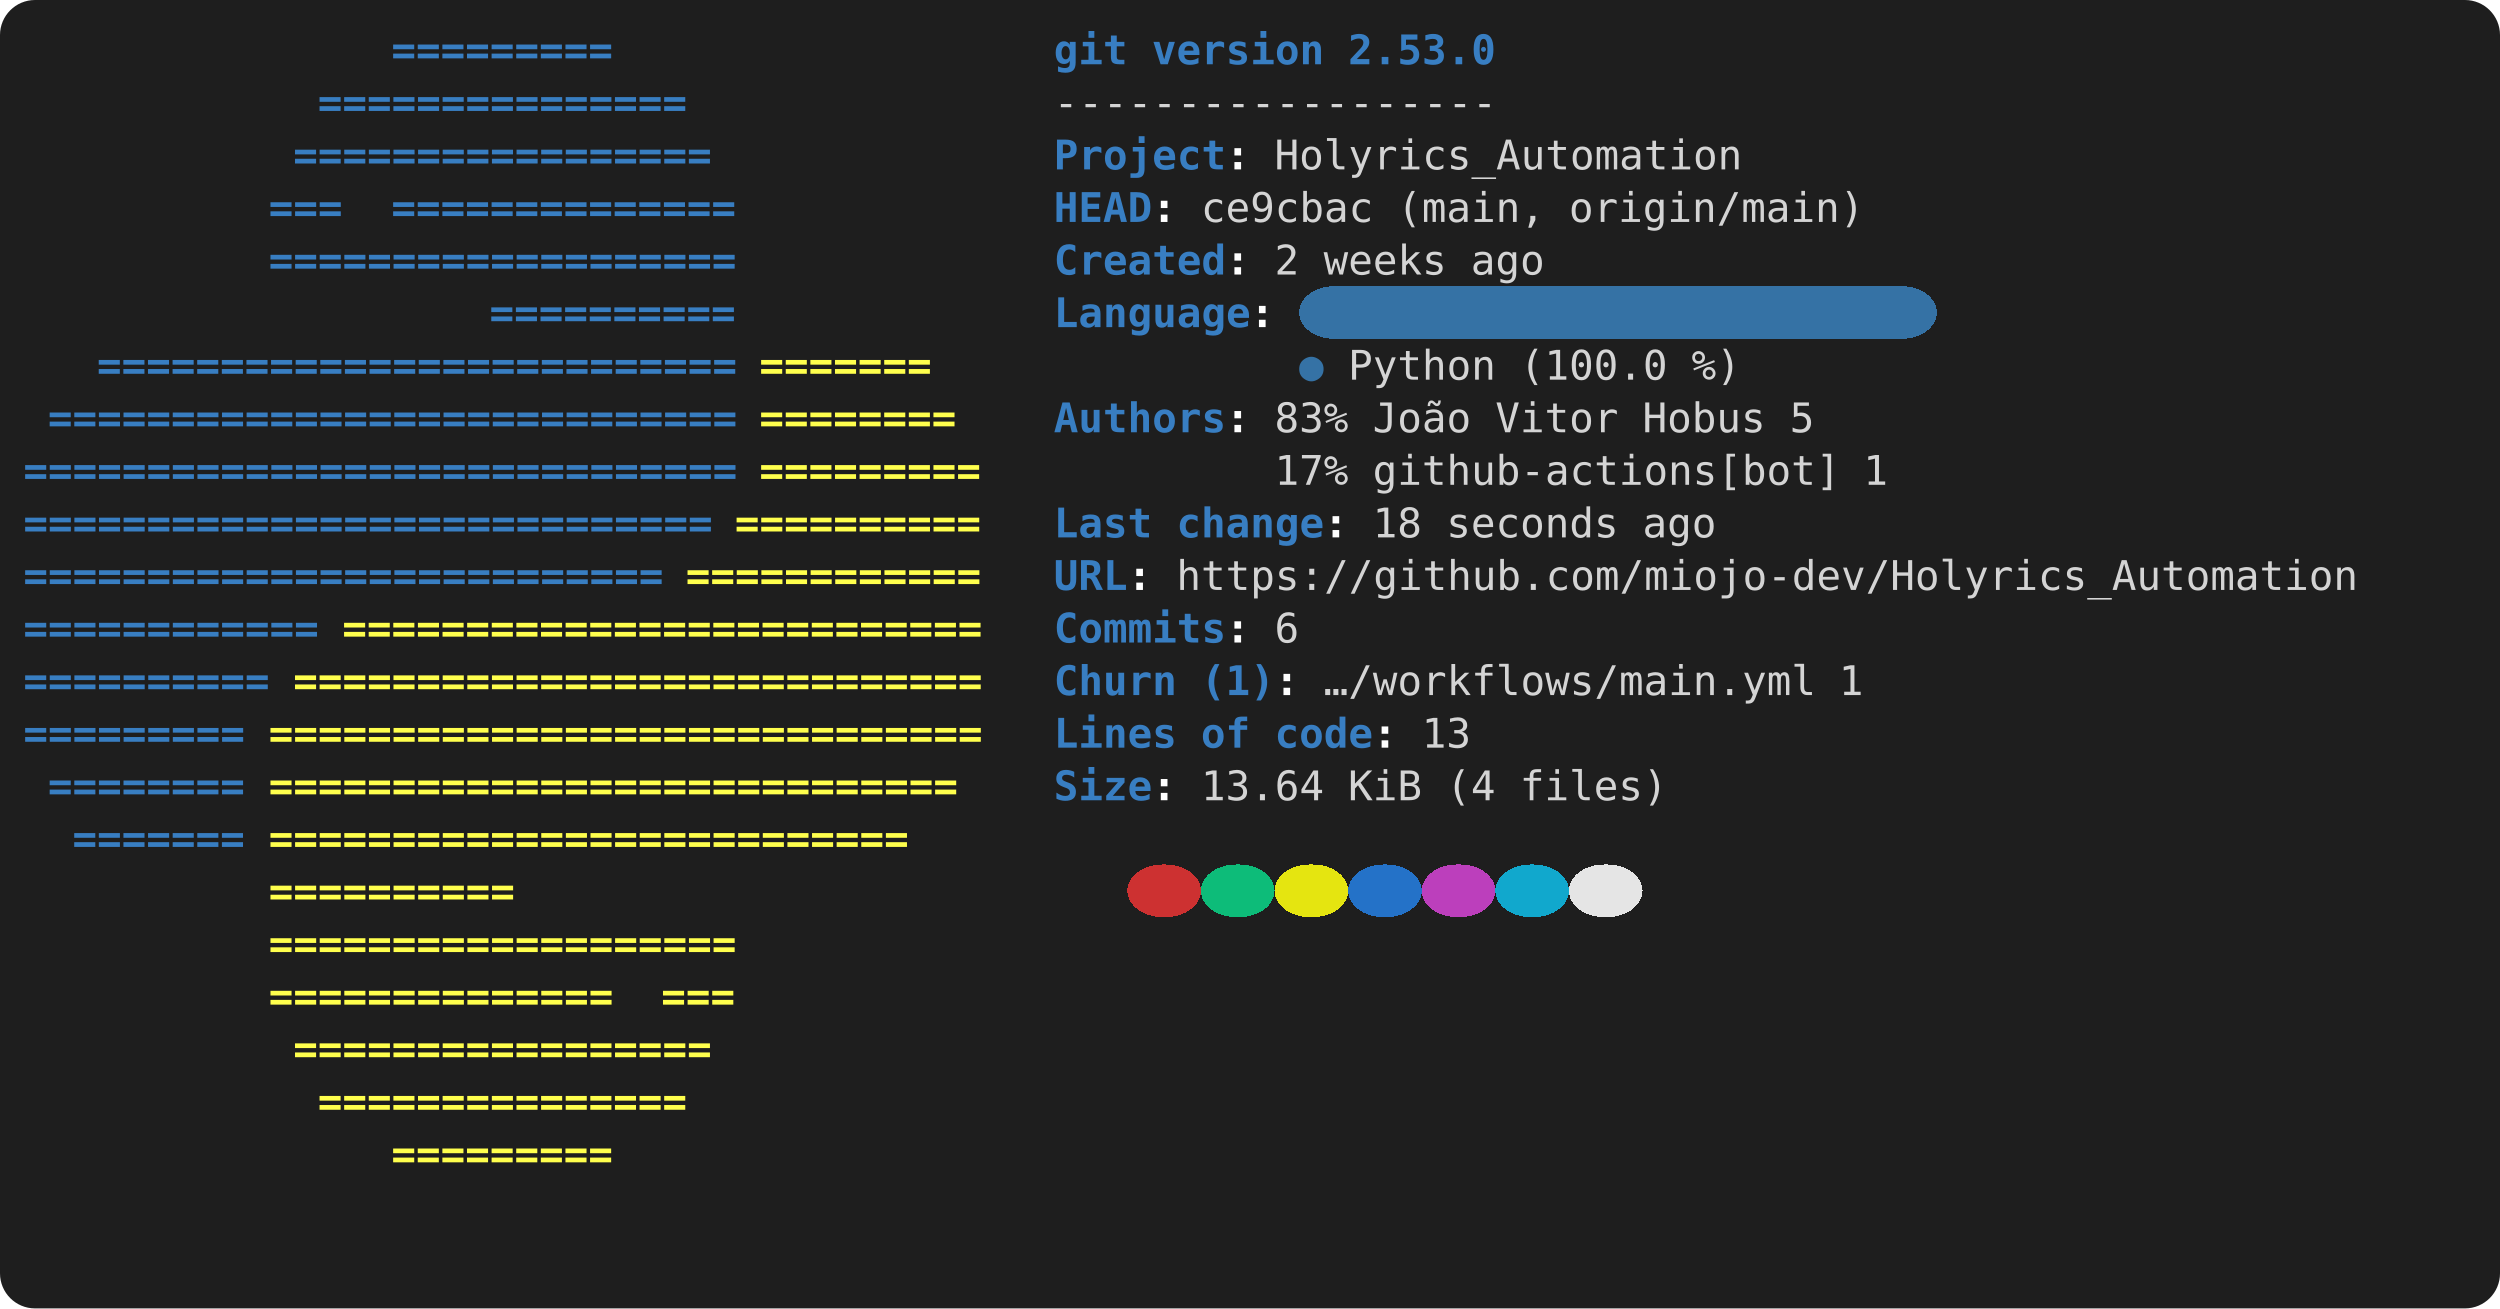
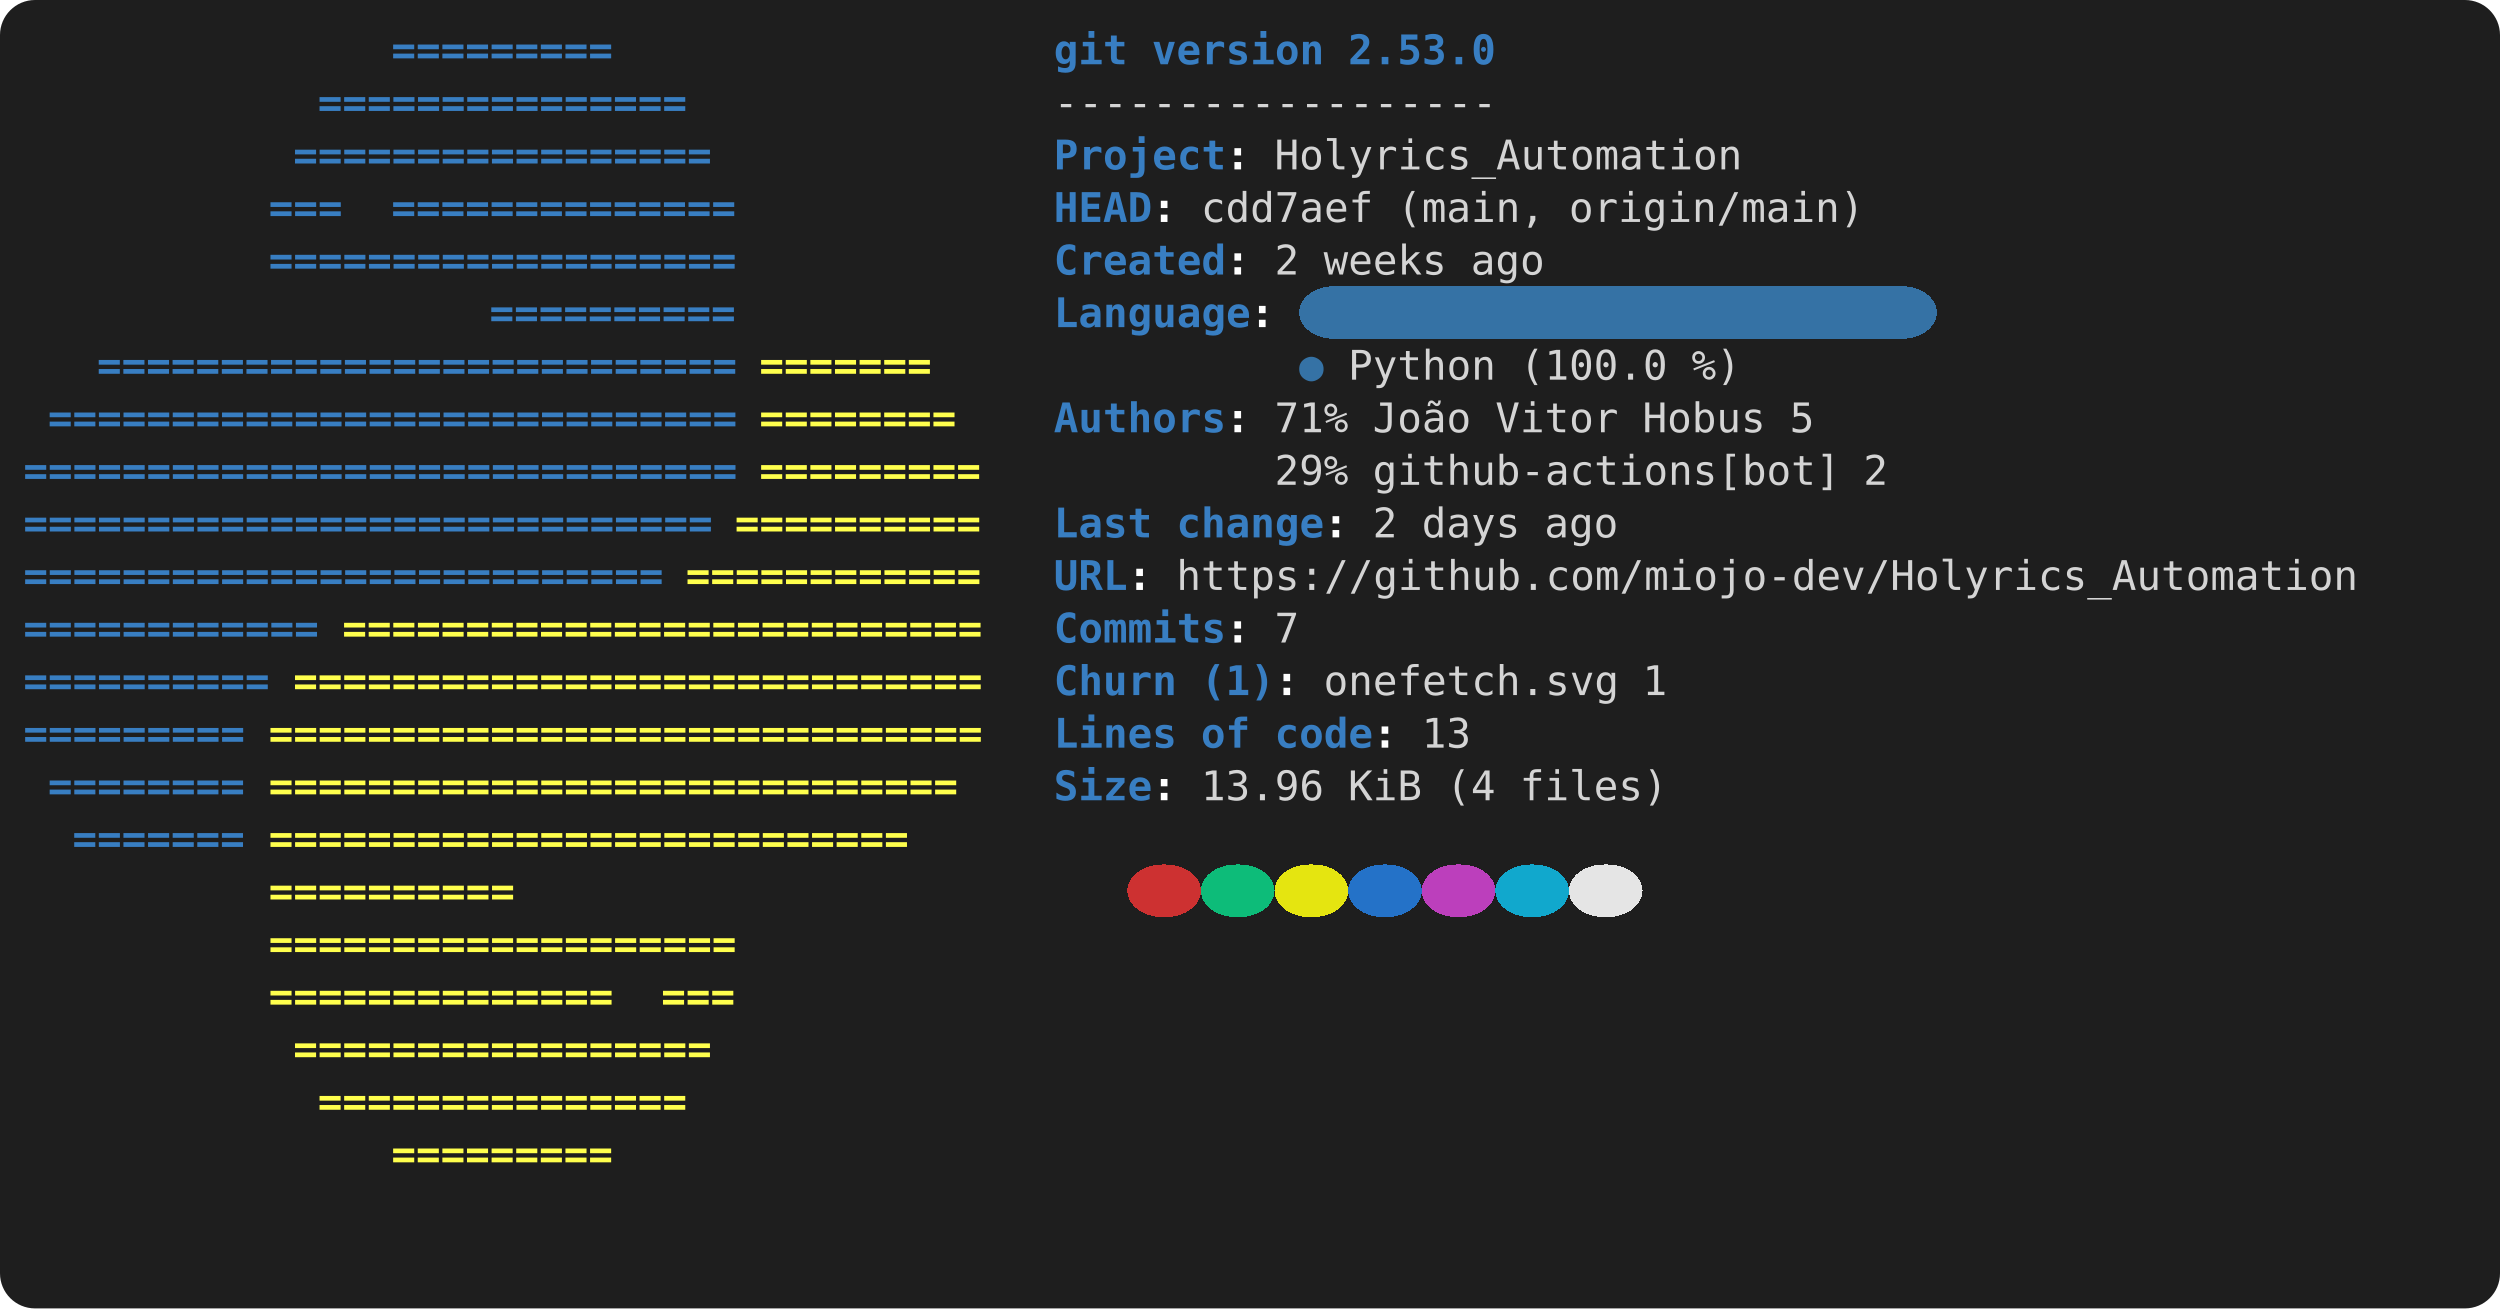
<svg xmlns="http://www.w3.org/2000/svg" viewBox="0 0 856 448" role="img" aria-label="console2svg output">
  <style>
.crt {
  font-family: ui-monospace,"Cascadia Mono","Segoe UI Mono","SFMono-Regular",Menlo,monospace;
  font-size: 14px;
}
text {
  dominant-baseline: alphabetic;
}
.bg {
  shape-rendering: crispEdges;
}
</style>
  <rect x="0" y="0" width="856" height="448" fill="#1e1e1e" rx="12" ry="12" />
  <g transform="translate(8 8)">
    <rect width="840" height="432" fill="#1e1e1e" rx="12" ry="12" />
    <text class="crt" x="126" y="14" fill="#387EC2" textLength="75.6" lengthAdjust="spacing" style="font-weight:bold;">=========</text>
    <text class="crt" x="352.8" y="14" fill="#387EC2" textLength="25.2" lengthAdjust="spacing" style="font-weight:bold;">git</text>
    <text class="crt" x="386.4" y="14" fill="#387EC2" textLength="58.8" lengthAdjust="spacing" style="font-weight:bold;">version</text>
    <text class="crt" x="453.6" y="14" fill="#387EC2" textLength="50.4" lengthAdjust="spacing" style="font-weight:bold;">2.53.0</text>
    <text class="crt" x="100.8" y="32" fill="#387EC2" textLength="126" lengthAdjust="spacing" style="font-weight:bold;">===============</text>
    <text class="crt" x="352.8" y="32" fill="#d4d4d4" textLength="151.2" lengthAdjust="spacing">------------------</text>
    <text class="crt" x="92.4" y="50" fill="#387EC2" textLength="142.8" lengthAdjust="spacing" style="font-weight:bold;">=================</text>
    <text class="crt" x="352.8" y="50" fill="#387EC2" textLength="58.8" lengthAdjust="spacing" style="font-weight:bold;">Project</text>
    <text class="crt" x="411.6" y="50" fill="#FEFEFE" textLength="8.4" lengthAdjust="spacing" style="font-weight:bold;">:</text>
    <text class="crt" x="428.4" y="50" fill="#d4d4d4" textLength="159.6" lengthAdjust="spacing">Holyrics_Automation</text>
    <text class="crt" x="84" y="68" fill="#387EC2" textLength="25.2" lengthAdjust="spacing" style="font-weight:bold;">===</text>
    <text class="crt" x="126" y="68" fill="#387EC2" textLength="117.6" lengthAdjust="spacing" style="font-weight:bold;">==============</text>
    <text class="crt" x="352.8" y="68" fill="#387EC2" textLength="33.6" lengthAdjust="spacing" style="font-weight:bold;">HEAD</text>
    <text class="crt" x="386.4" y="68" fill="#FEFEFE" textLength="8.4" lengthAdjust="spacing" style="font-weight:bold;">:</text>
-     <text class="crt" x="403.2" y="68" fill="#d4d4d4" textLength="58.8" lengthAdjust="spacing">ce9cbac</text>
+     <text class="crt" x="403.2" y="68" fill="#d4d4d4" textLength="58.8" lengthAdjust="spacing">cdd7aef</text>
    <text class="crt" x="470.4" y="68" fill="#d4d4d4" textLength="50.4" lengthAdjust="spacing">(main,</text>
    <text class="crt" x="529.2" y="68" fill="#d4d4d4" textLength="100.8" lengthAdjust="spacing">origin/main)</text>
    <text class="crt" x="84" y="86" fill="#387EC2" textLength="159.6" lengthAdjust="spacing" style="font-weight:bold;">===================</text>
    <text class="crt" x="352.8" y="86" fill="#387EC2" textLength="58.8" lengthAdjust="spacing" style="font-weight:bold;">Created</text>
    <text class="crt" x="411.6" y="86" fill="#FEFEFE" textLength="8.4" lengthAdjust="spacing" style="font-weight:bold;">:</text>
    <text class="crt" x="428.4" y="86" fill="#d4d4d4" textLength="8.4" lengthAdjust="spacing">2</text>
    <text class="crt" x="445.2" y="86" fill="#d4d4d4" textLength="42" lengthAdjust="spacing">weeks</text>
    <text class="crt" x="495.6" y="86" fill="#d4d4d4" textLength="25.2" lengthAdjust="spacing">ago</text>
    <rect class="bg" x="436.8" y="90" width="218.4" height="18" fill="#3572A5" rx="12" ry="12" />
    <text class="crt" x="159.6" y="104" fill="#387EC2" textLength="84" lengthAdjust="spacing" style="font-weight:bold;">==========</text>
    <text class="crt" x="352.8" y="104" fill="#387EC2" textLength="67.2" lengthAdjust="spacing" style="font-weight:bold;">Language</text>
    <text class="crt" x="420" y="104" fill="#FEFEFE" textLength="8.4" lengthAdjust="spacing" style="font-weight:bold;">:</text>
    <text class="crt" x="25.2" y="122" fill="#387EC2" textLength="218.4" lengthAdjust="spacing" style="font-weight:bold;">==========================</text>
    <text class="crt" x="252" y="122" fill="#FFFF4D" textLength="58.8" lengthAdjust="spacing" style="font-weight:bold;">=======</text>
    <text class="crt" x="436.8" y="122" fill="#3572A5" textLength="8.4" lengthAdjust="spacing">●</text>
    <text class="crt" x="453.6" y="122" fill="#d4d4d4" textLength="50.4" lengthAdjust="spacing">Python</text>
    <text class="crt" x="512.4" y="122" fill="#d4d4d4" textLength="50.4" lengthAdjust="spacing">(100.0</text>
    <text class="crt" x="571.2" y="122" fill="#d4d4d4" textLength="16.8" lengthAdjust="spacing">%)</text>
    <text class="crt" x="8.4" y="140" fill="#387EC2" textLength="235.2" lengthAdjust="spacing" style="font-weight:bold;">============================</text>
    <text class="crt" x="252" y="140" fill="#FFFF4D" textLength="67.2" lengthAdjust="spacing" style="font-weight:bold;">========</text>
    <text class="crt" x="352.8" y="140" fill="#387EC2" textLength="58.8" lengthAdjust="spacing" style="font-weight:bold;">Authors</text>
    <text class="crt" x="411.6" y="140" fill="#FEFEFE" textLength="8.4" lengthAdjust="spacing" style="font-weight:bold;">:</text>
-     <text class="crt" x="428.4" y="140" fill="#d4d4d4" textLength="25.2" lengthAdjust="spacing">83%</text>
+     <text class="crt" x="428.4" y="140" fill="#d4d4d4" textLength="25.2" lengthAdjust="spacing">71%</text>
    <text class="crt" x="462" y="140" fill="#d4d4d4" textLength="33.6" lengthAdjust="spacing">João</text>
    <text class="crt" x="504" y="140" fill="#d4d4d4" textLength="42" lengthAdjust="spacing">Vitor</text>
    <text class="crt" x="554.4" y="140" fill="#d4d4d4" textLength="42" lengthAdjust="spacing">Hobus</text>
    <text class="crt" x="604.8" y="140" fill="#d4d4d4" textLength="8.4" lengthAdjust="spacing">5</text>
    <text class="crt" x="0" y="158" fill="#387EC2" textLength="243.6" lengthAdjust="spacing" style="font-weight:bold;">=============================</text>
    <text class="crt" x="252" y="158" fill="#FFFF4D" textLength="75.6" lengthAdjust="spacing" style="font-weight:bold;">=========</text>
-     <text class="crt" x="428.4" y="158" fill="#d4d4d4" textLength="25.2" lengthAdjust="spacing">17%</text>
+     <text class="crt" x="428.4" y="158" fill="#d4d4d4" textLength="25.2" lengthAdjust="spacing">29%</text>
    <text class="crt" x="462" y="158" fill="#d4d4d4" textLength="159.6" lengthAdjust="spacing">github-actions[bot]</text>
-     <text class="crt" x="630" y="158" fill="#d4d4d4" textLength="8.4" lengthAdjust="spacing">1</text>
+     <text class="crt" x="630" y="158" fill="#d4d4d4" textLength="8.4" lengthAdjust="spacing">2</text>
    <text class="crt" x="0" y="176" fill="#387EC2" textLength="235.2" lengthAdjust="spacing" style="font-weight:bold;">============================</text>
    <text class="crt" x="243.6" y="176" fill="#FFFF4D" textLength="84" lengthAdjust="spacing" style="font-weight:bold;">==========</text>
    <text class="crt" x="352.8" y="176" fill="#387EC2" textLength="33.6" lengthAdjust="spacing" style="font-weight:bold;">Last</text>
    <text class="crt" x="394.8" y="176" fill="#387EC2" textLength="50.4" lengthAdjust="spacing" style="font-weight:bold;">change</text>
    <text class="crt" x="445.2" y="176" fill="#FEFEFE" textLength="8.4" lengthAdjust="spacing" style="font-weight:bold;">:</text>
-     <text class="crt" x="462" y="176" fill="#d4d4d4" textLength="16.8" lengthAdjust="spacing">18</text>
-     <text class="crt" x="487.2" y="176" fill="#d4d4d4" textLength="58.8" lengthAdjust="spacing">seconds</text>
-     <text class="crt" x="554.4" y="176" fill="#d4d4d4" textLength="25.2" lengthAdjust="spacing">ago</text>
+     <text class="crt" x="462" y="176" fill="#d4d4d4" textLength="8.4" lengthAdjust="spacing">2</text>
+     <text class="crt" x="478.8" y="176" fill="#d4d4d4" textLength="33.6" lengthAdjust="spacing">days</text>
+     <text class="crt" x="520.8" y="176" fill="#d4d4d4" textLength="25.2" lengthAdjust="spacing">ago</text>
    <text class="crt" x="0" y="194" fill="#387EC2" textLength="218.4" lengthAdjust="spacing" style="font-weight:bold;">==========================</text>
    <text class="crt" x="226.8" y="194" fill="#FFFF4D" textLength="100.8" lengthAdjust="spacing" style="font-weight:bold;">============</text>
    <text class="crt" x="352.8" y="194" fill="#387EC2" textLength="25.2" lengthAdjust="spacing" style="font-weight:bold;">URL</text>
    <text class="crt" x="378" y="194" fill="#FEFEFE" textLength="8.4" lengthAdjust="spacing" style="font-weight:bold;">:</text>
    <text class="crt" x="394.8" y="194" fill="#d4d4d4" textLength="403.2" lengthAdjust="spacing">https://github.com/miojo-dev/Holyrics_Automation</text>
    <text class="crt" x="0" y="212" fill="#387EC2" textLength="100.8" lengthAdjust="spacing" style="font-weight:bold;">============</text>
    <text class="crt" x="109.2" y="212" fill="#FFFF4D" textLength="218.4" lengthAdjust="spacing" style="font-weight:bold;">==========================</text>
    <text class="crt" x="352.8" y="212" fill="#387EC2" textLength="58.8" lengthAdjust="spacing" style="font-weight:bold;">Commits</text>
    <text class="crt" x="411.6" y="212" fill="#FEFEFE" textLength="8.4" lengthAdjust="spacing" style="font-weight:bold;">:</text>
-     <text class="crt" x="428.4" y="212" fill="#d4d4d4" textLength="8.4" lengthAdjust="spacing">6</text>
+     <text class="crt" x="428.4" y="212" fill="#d4d4d4" textLength="8.4" lengthAdjust="spacing">7</text>
    <text class="crt" x="0" y="230" fill="#387EC2" textLength="84" lengthAdjust="spacing" style="font-weight:bold;">==========</text>
    <text class="crt" x="92.4" y="230" fill="#FFFF4D" textLength="235.2" lengthAdjust="spacing" style="font-weight:bold;">============================</text>
    <text class="crt" x="352.8" y="230" fill="#387EC2" textLength="42" lengthAdjust="spacing" style="font-weight:bold;">Churn</text>
    <text class="crt" x="403.2" y="230" fill="#387EC2" textLength="25.2" lengthAdjust="spacing" style="font-weight:bold;">(1)</text>
    <text class="crt" x="428.4" y="230" fill="#FEFEFE" textLength="8.4" lengthAdjust="spacing" style="font-weight:bold;">:</text>
-     <text class="crt" x="445.2" y="230" fill="#d4d4d4" textLength="168" lengthAdjust="spacing">…/workflows/main.yml</text>
-     <text class="crt" x="621.6" y="230" fill="#d4d4d4" textLength="8.4" lengthAdjust="spacing">1</text>
+     <text class="crt" x="445.2" y="230" fill="#d4d4d4" textLength="100.8" lengthAdjust="spacing">onefetch.svg</text>
+     <text class="crt" x="554.4" y="230" fill="#d4d4d4" textLength="8.4" lengthAdjust="spacing">1</text>
    <text class="crt" x="0" y="248" fill="#387EC2" textLength="75.6" lengthAdjust="spacing" style="font-weight:bold;">=========</text>
    <text class="crt" x="84" y="248" fill="#FFFF4D" textLength="243.6" lengthAdjust="spacing" style="font-weight:bold;">=============================</text>
    <text class="crt" x="352.8" y="248" fill="#387EC2" textLength="42" lengthAdjust="spacing" style="font-weight:bold;">Lines</text>
    <text class="crt" x="403.2" y="248" fill="#387EC2" textLength="16.8" lengthAdjust="spacing" style="font-weight:bold;">of</text>
    <text class="crt" x="428.4" y="248" fill="#387EC2" textLength="33.6" lengthAdjust="spacing" style="font-weight:bold;">code</text>
    <text class="crt" x="462" y="248" fill="#FEFEFE" textLength="8.4" lengthAdjust="spacing" style="font-weight:bold;">:</text>
    <text class="crt" x="478.8" y="248" fill="#d4d4d4" textLength="16.8" lengthAdjust="spacing">13</text>
    <text class="crt" x="8.4" y="266" fill="#387EC2" textLength="67.2" lengthAdjust="spacing" style="font-weight:bold;">========</text>
    <text class="crt" x="84" y="266" fill="#FFFF4D" textLength="235.2" lengthAdjust="spacing" style="font-weight:bold;">============================</text>
    <text class="crt" x="352.8" y="266" fill="#387EC2" textLength="33.6" lengthAdjust="spacing" style="font-weight:bold;">Size</text>
    <text class="crt" x="386.4" y="266" fill="#FEFEFE" textLength="8.4" lengthAdjust="spacing" style="font-weight:bold;">:</text>
-     <text class="crt" x="403.2" y="266" fill="#d4d4d4" textLength="42" lengthAdjust="spacing">13.64</text>
+     <text class="crt" x="403.2" y="266" fill="#d4d4d4" textLength="42" lengthAdjust="spacing">13.96</text>
    <text class="crt" x="453.6" y="266" fill="#d4d4d4" textLength="25.2" lengthAdjust="spacing">KiB</text>
    <text class="crt" x="487.2" y="266" fill="#d4d4d4" textLength="16.8" lengthAdjust="spacing">(4</text>
    <text class="crt" x="512.4" y="266" fill="#d4d4d4" textLength="50.4" lengthAdjust="spacing">files)</text>
    <text class="crt" x="16.8" y="284" fill="#387EC2" textLength="58.8" lengthAdjust="spacing" style="font-weight:bold;">=======</text>
    <text class="crt" x="84" y="284" fill="#FFFF4D" textLength="218.4" lengthAdjust="spacing" style="font-weight:bold;">==========================</text>
    <rect class="bg" x="378" y="288" width="25.2" height="18" fill="#cd3131" rx="12" ry="12" />
    <rect class="bg" x="403.2" y="288" width="25.2" height="18" fill="#0dbc79" rx="12" ry="12" />
    <rect class="bg" x="428.4" y="288" width="25.2" height="18" fill="#e5e510" rx="12" ry="12" />
    <rect class="bg" x="453.6" y="288" width="25.2" height="18" fill="#2472c8" rx="12" ry="12" />
    <rect class="bg" x="478.8" y="288" width="25.2" height="18" fill="#bc3fbc" rx="12" ry="12" />
    <rect class="bg" x="504" y="288" width="25.2" height="18" fill="#11a8cd" rx="12" ry="12" />
    <rect class="bg" x="529.2" y="288" width="25.2" height="18" fill="#e5e5e5" rx="12" ry="12" />
    <text class="crt" x="84" y="302" fill="#FFFF4D" textLength="84" lengthAdjust="spacing" style="font-weight:bold;">==========</text>
    <text class="crt" x="84" y="320" fill="#FFFF4D" textLength="159.6" lengthAdjust="spacing" style="font-weight:bold;">===================</text>
    <text class="crt" x="84" y="338" fill="#FFFF4D" textLength="117.6" lengthAdjust="spacing" style="font-weight:bold;">==============</text>
    <text class="crt" x="218.4" y="338" fill="#FFFF4D" textLength="25.2" lengthAdjust="spacing" style="font-weight:bold;">===</text>
    <text class="crt" x="92.4" y="356" fill="#FFFF4D" textLength="142.8" lengthAdjust="spacing" style="font-weight:bold;">=================</text>
    <text class="crt" x="100.8" y="374" fill="#FFFF4D" textLength="126" lengthAdjust="spacing" style="font-weight:bold;">===============</text>
    <text class="crt" x="126" y="392" fill="#FFFF4D" textLength="75.6" lengthAdjust="spacing" style="font-weight:bold;">=========</text>
  </g>
</svg>
